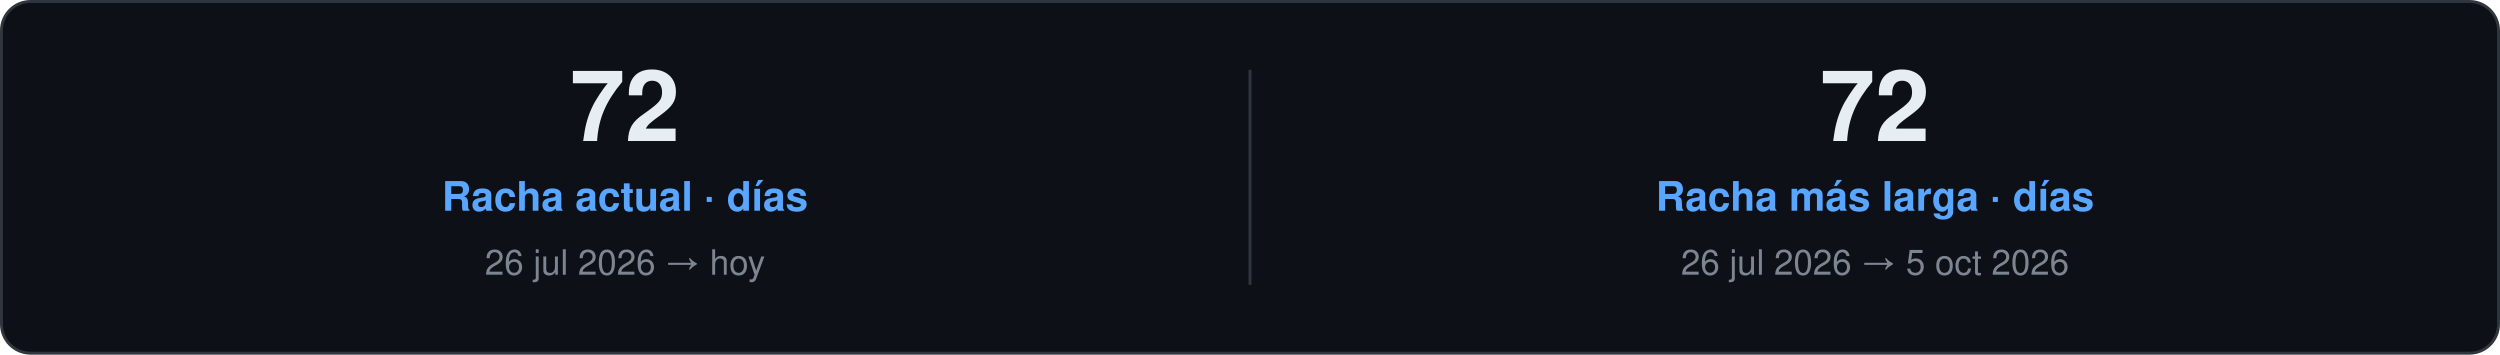
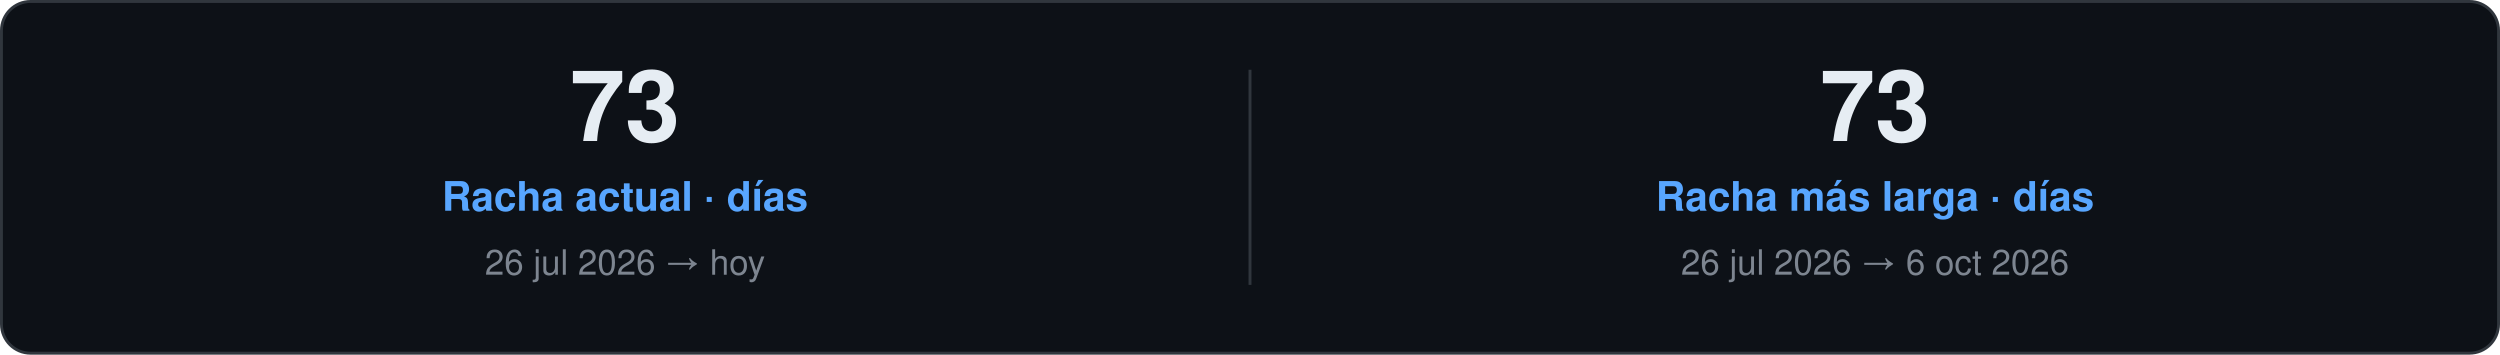
<svg xmlns="http://www.w3.org/2000/svg" width="860" height="122" viewBox="0 0 860 122" role="img">
  <style>
    text { font-family: "Segoe UI", Ubuntu, "Helvetica Neue", Helvetica, Arial, sans-serif; }
    .card { fill: #0D1117; stroke: #30363D; }
    .val { fill: #E6EDF3; }
    .key { fill: #7D8590; }
    .head { fill: #58A6FF; }
    .rule { stroke: #30363D; }
    .track { fill: #21262D; }
  </style>
  <rect class="card" x="0.5" y="0.5" width="859.0" height="121.0" rx="10" />
-   <text class="val" x="215.0" y="48.5" font-size="34" font-weight="700" text-anchor="middle">72</text>
+   <text class="val" x="215.0" y="48.5" font-size="34" font-weight="700" text-anchor="middle">73</text>
  <text class="head" x="215.0" y="72.5" font-size="14" font-weight="600" text-anchor="middle">Racha actual · días</text>
  <text class="key" x="215.0" y="94.5" font-size="12" text-anchor="middle">26 jul 2026 → hoy</text>
  <line class="rule" x1="430.0" y1="24.0" x2="430.0" y2="98.0" />
-   <text class="val" x="645.0" y="48.5" font-size="34" font-weight="700" text-anchor="middle">72</text>
+   <text class="val" x="645.0" y="48.5" font-size="34" font-weight="700" text-anchor="middle">73</text>
  <text class="head" x="645.0" y="72.5" font-size="14" font-weight="600" text-anchor="middle">Racha más larga · días</text>
-   <text class="key" x="645.0" y="94.5" font-size="12" text-anchor="middle">26 jul 2026 → 5 oct 2026</text>
+   <text class="key" x="645.0" y="94.5" font-size="12" text-anchor="middle">26 jul 2026 → 6 oct 2026</text>
</svg>
